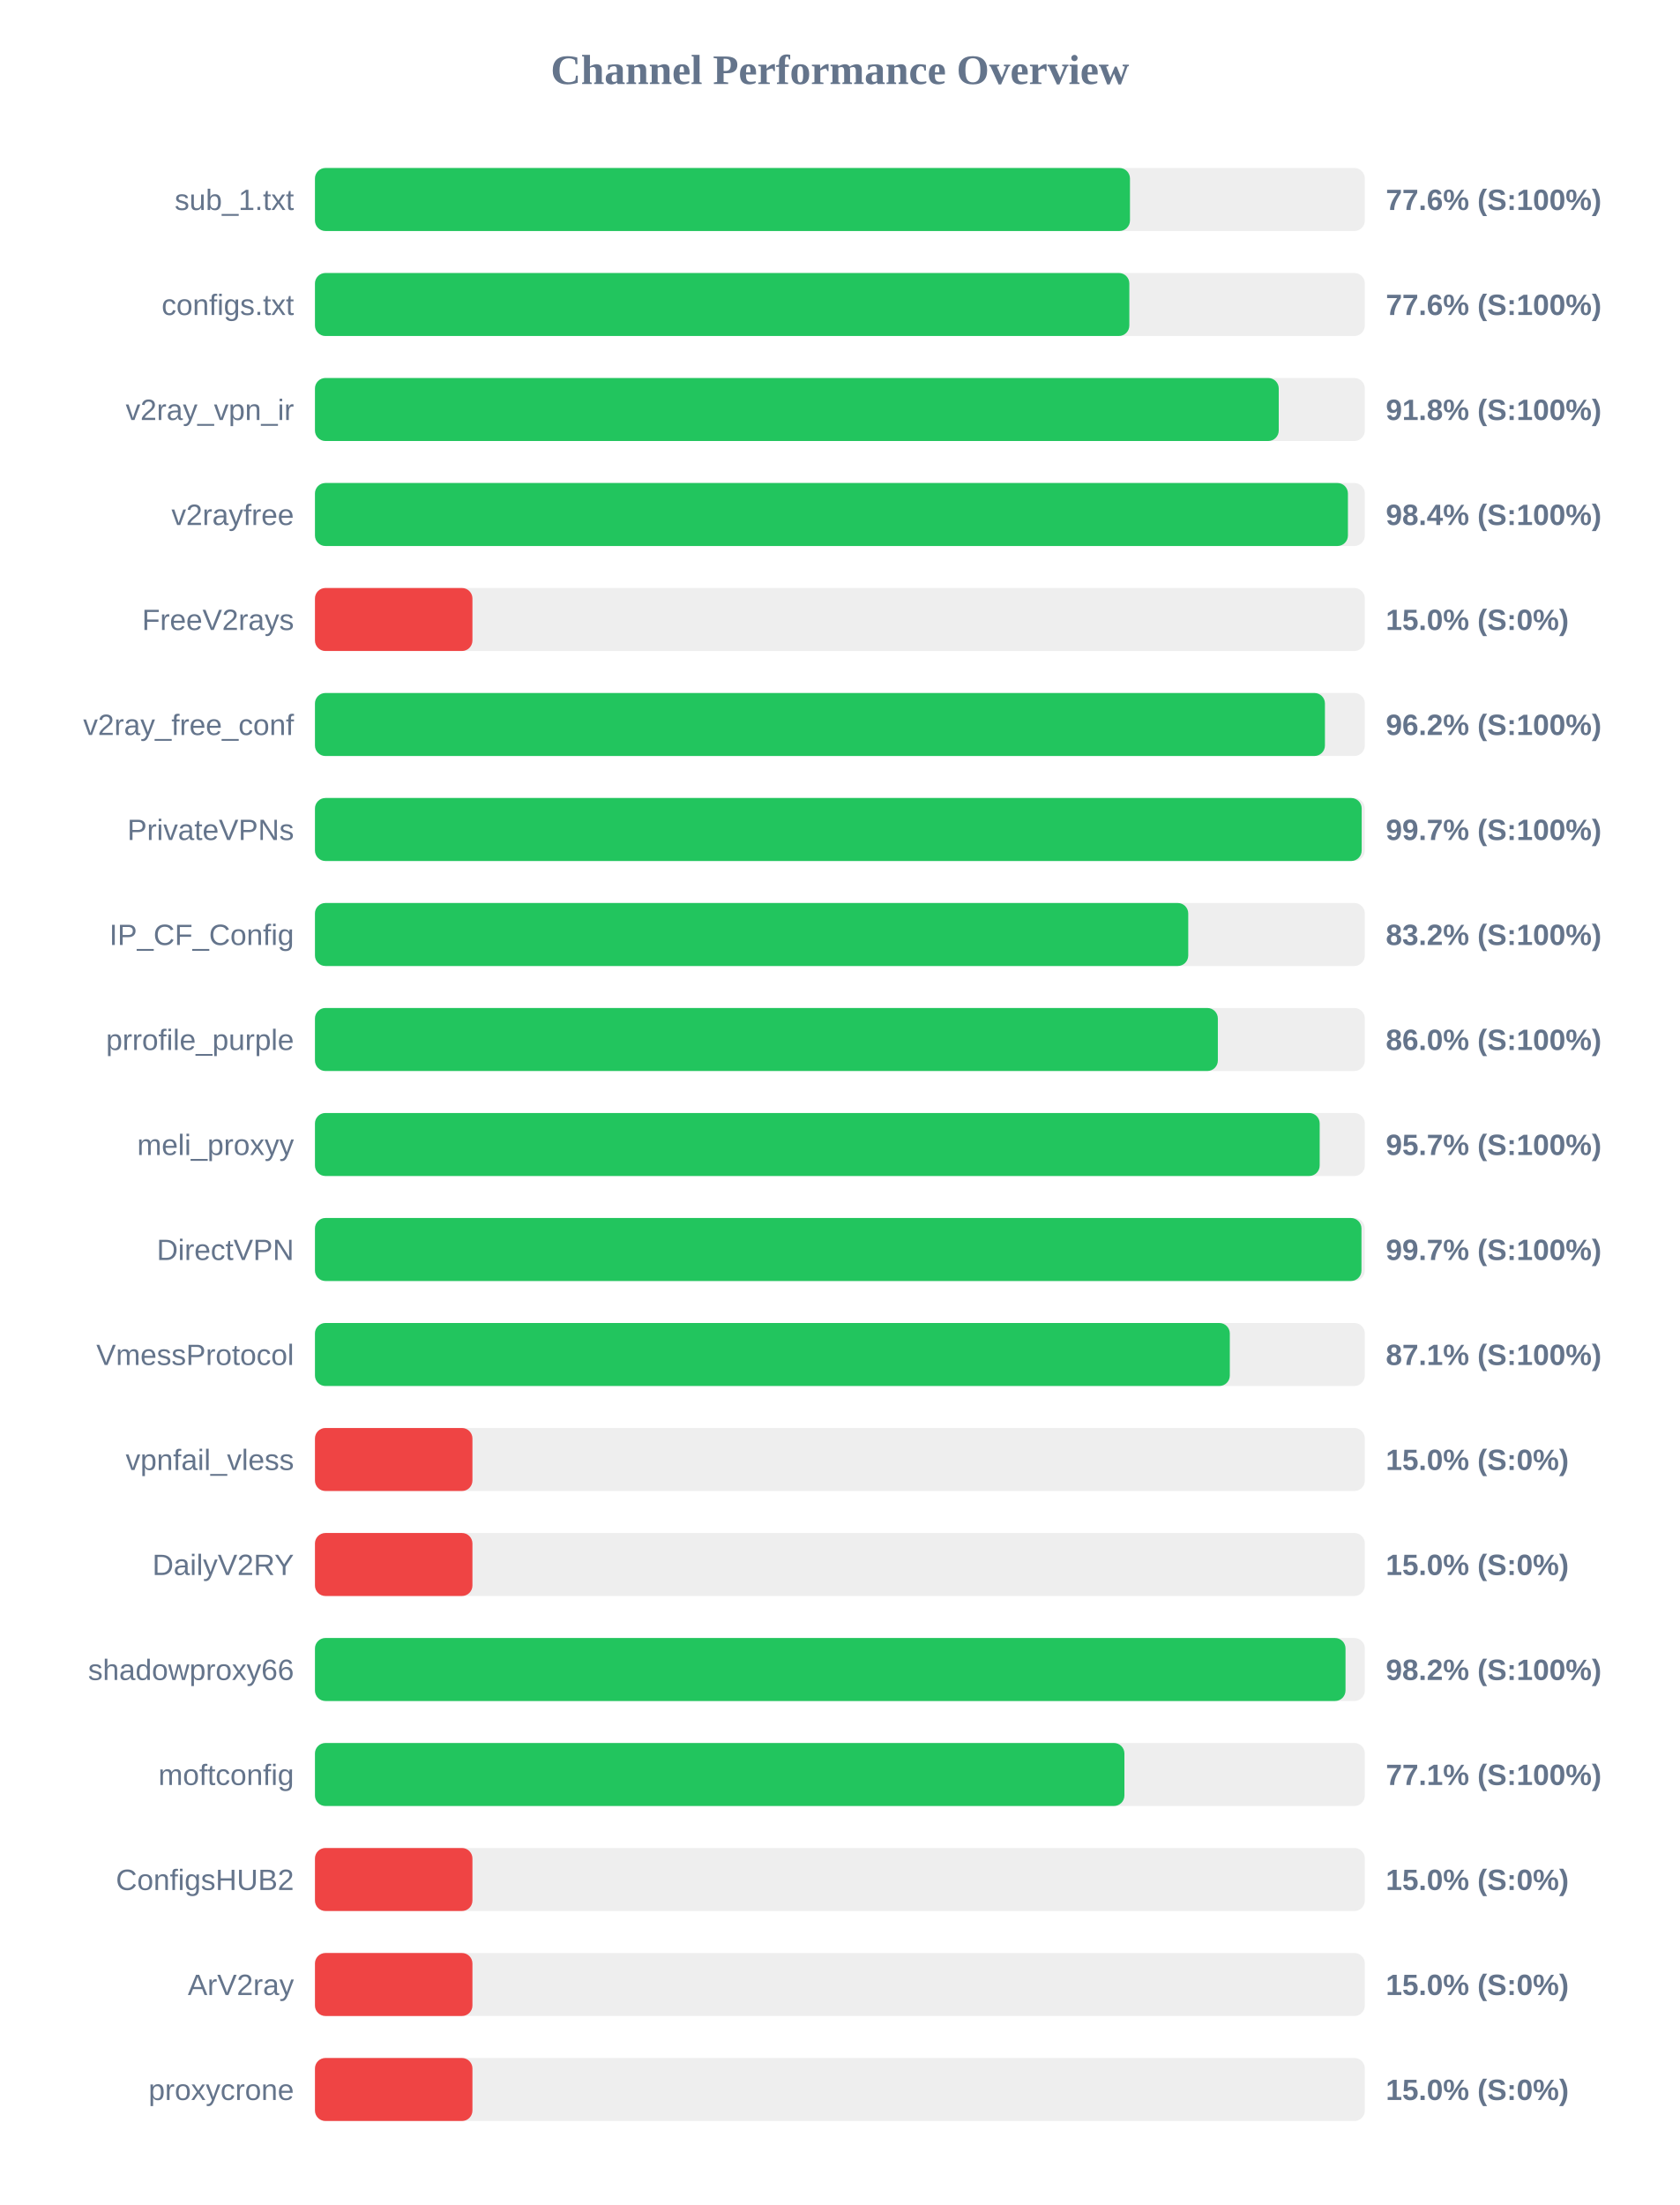
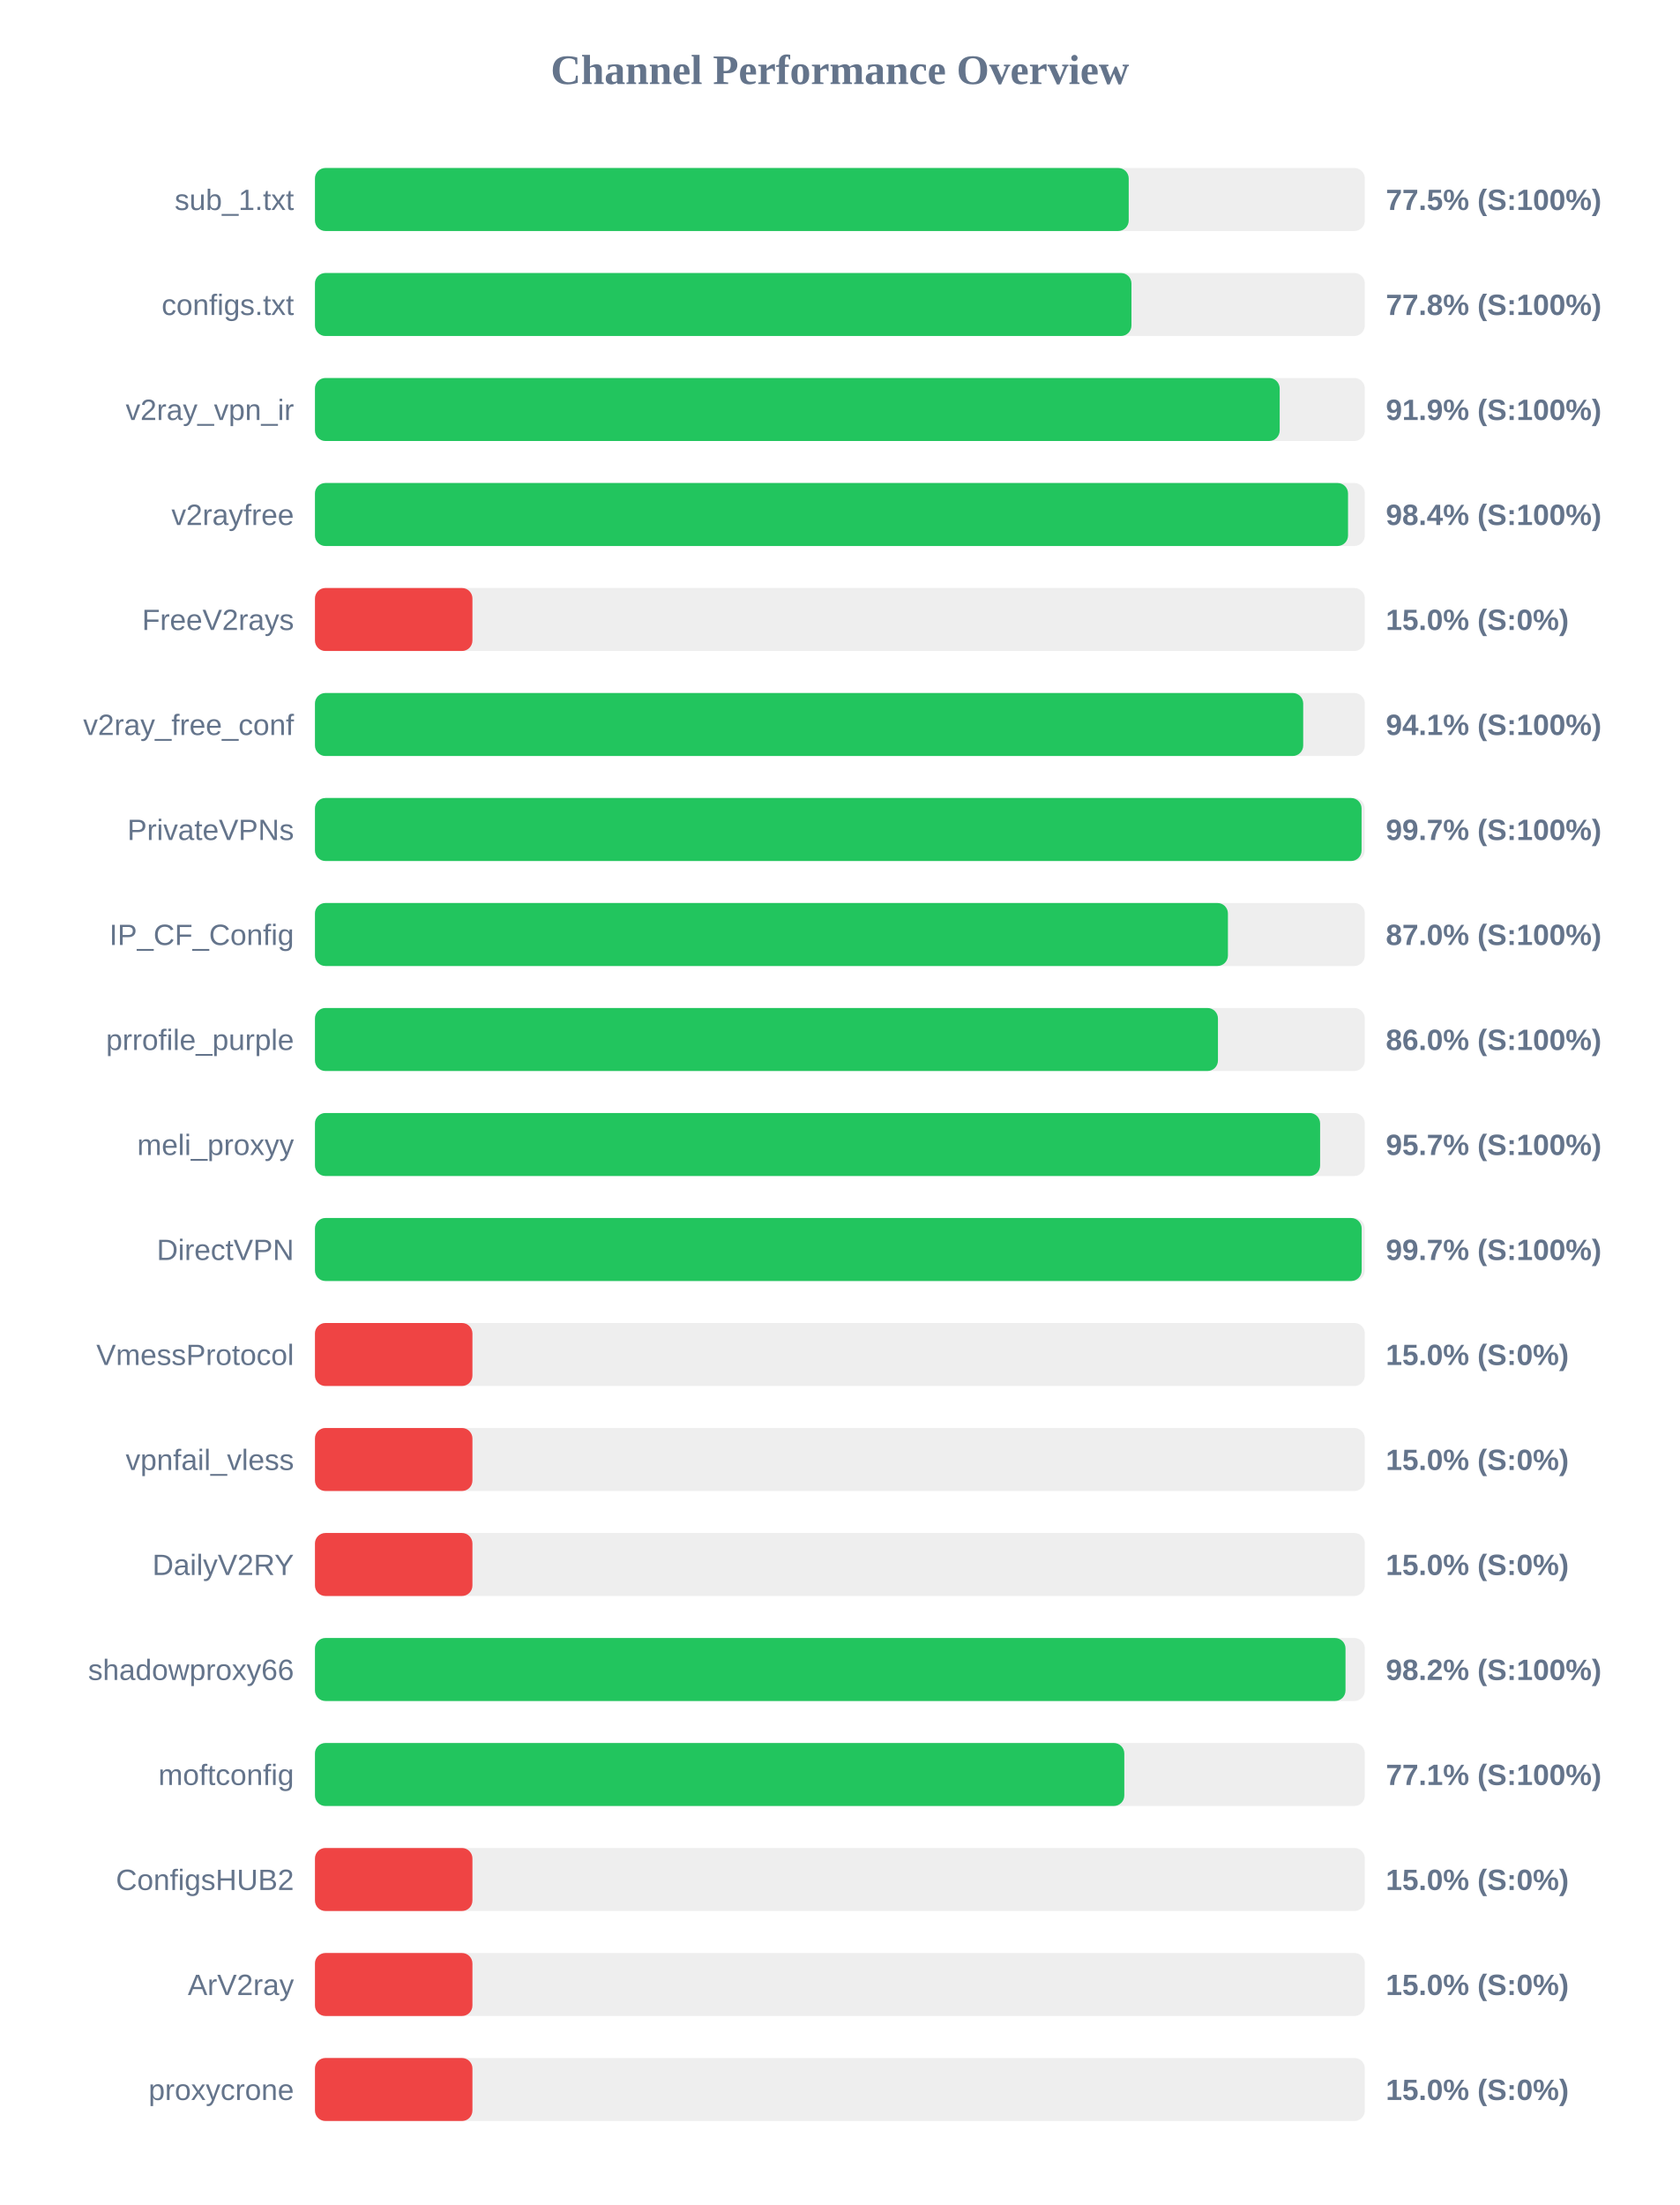
<svg xmlns="http://www.w3.org/2000/svg" width="800" height="1050" version="1.1">
  <style>
        .row { font: 14px Arial; fill: #64748b; }
        .score { font: bold 14px Arial; fill: #64748b; }
    </style>
  <text x="400" y="40" text-anchor="middle" font-size="20px" font-weight="bold" fill="#64748b">Channel Performance Overview</text>
  <rect x="150" y="80" width="500" height="30" fill="#eee" rx="5" />
-   <rect x="150" y="80" width="388.15" height="30" fill="#22c55e" rx="5" />
+   <rect x="150" y="80" width="387.55" height="30" fill="#22c55e" rx="5" />
  <text x="140" y="100" text-anchor="end" class="row">sub_1.txt</text>
-   <text x="660" y="100" text-anchor="start" class="score">77.6% (S:100%)</text>
+   <text x="660" y="100" text-anchor="start" class="score">77.5% (S:100%)</text>
  <rect x="150" y="130" width="500" height="30" fill="#eee" rx="5" />
-   <rect x="150" y="130" width="387.85" height="30" fill="#22c55e" rx="5" />
+   <rect x="150" y="130" width="388.85" height="30" fill="#22c55e" rx="5" />
  <text x="140" y="150" text-anchor="end" class="row">configs.txt</text>
-   <text x="660" y="150" text-anchor="start" class="score">77.6% (S:100%)</text>
+   <text x="660" y="150" text-anchor="start" class="score">77.8% (S:100%)</text>
  <rect x="150" y="180" width="500" height="30" fill="#eee" rx="5" />
-   <rect x="150" y="180" width="459.0" height="30" fill="#22c55e" rx="5" />
+   <rect x="150" y="180" width="459.45" height="30" fill="#22c55e" rx="5" />
  <text x="140" y="200" text-anchor="end" class="row">v2ray_vpn_ir</text>
-   <text x="660" y="200" text-anchor="start" class="score">91.8% (S:100%)</text>
+   <text x="660" y="200" text-anchor="start" class="score">91.9% (S:100%)</text>
  <rect x="150" y="230" width="500" height="30" fill="#eee" rx="5" />
-   <rect x="150" y="230" width="491.95" height="30" fill="#22c55e" rx="5" />
+   <rect x="150" y="230" width="492.0" height="30" fill="#22c55e" rx="5" />
  <text x="140" y="250" text-anchor="end" class="row">v2rayfree</text>
  <text x="660" y="250" text-anchor="start" class="score">98.4% (S:100%)</text>
  <rect x="150" y="280" width="500" height="30" fill="#eee" rx="5" />
  <rect x="150" y="280" width="75.0" height="30" fill="#ef4444" rx="5" />
  <text x="140" y="300" text-anchor="end" class="row">FreeV2rays</text>
  <text x="660" y="300" text-anchor="start" class="score">15.0% (S:0%)</text>
  <rect x="150" y="330" width="500" height="30" fill="#eee" rx="5" />
-   <rect x="150" y="330" width="481.0" height="30" fill="#22c55e" rx="5" />
+   <rect x="150" y="330" width="470.65" height="30" fill="#22c55e" rx="5" />
  <text x="140" y="350" text-anchor="end" class="row">v2ray_free_conf</text>
-   <text x="660" y="350" text-anchor="start" class="score">96.2% (S:100%)</text>
+   <text x="660" y="350" text-anchor="start" class="score">94.1% (S:100%)</text>
  <rect x="150" y="380" width="500" height="30" fill="#eee" rx="5" />
-   <rect x="150" y="380" width="498.5" height="30" fill="#22c55e" rx="5" />
+   <rect x="150" y="380" width="498.45" height="30" fill="#22c55e" rx="5" />
  <text x="140" y="400" text-anchor="end" class="row">PrivateVPNs</text>
  <text x="660" y="400" text-anchor="start" class="score">99.7% (S:100%)</text>
  <rect x="150" y="430" width="500" height="30" fill="#eee" rx="5" />
-   <rect x="150" y="430" width="415.9" height="30" fill="#22c55e" rx="5" />
+   <rect x="150" y="430" width="434.8" height="30" fill="#22c55e" rx="5" />
  <text x="140" y="450" text-anchor="end" class="row">IP_CF_Config</text>
-   <text x="660" y="450" text-anchor="start" class="score">83.2% (S:100%)</text>
+   <text x="660" y="450" text-anchor="start" class="score">87.0% (S:100%)</text>
  <rect x="150" y="480" width="500" height="30" fill="#eee" rx="5" />
-   <rect x="150" y="480" width="430.0" height="30" fill="#22c55e" rx="5" />
+   <rect x="150" y="480" width="430.05" height="30" fill="#22c55e" rx="5" />
  <text x="140" y="500" text-anchor="end" class="row">prrofile_purple</text>
  <text x="660" y="500" text-anchor="start" class="score">86.0% (S:100%)</text>
  <rect x="150" y="530" width="500" height="30" fill="#eee" rx="5" />
-   <rect x="150" y="530" width="478.5" height="30" fill="#22c55e" rx="5" />
+   <rect x="150" y="530" width="478.7" height="30" fill="#22c55e" rx="5" />
  <text x="140" y="550" text-anchor="end" class="row">meli_proxyy</text>
  <text x="660" y="550" text-anchor="start" class="score">95.7% (S:100%)</text>
  <rect x="150" y="580" width="500" height="30" fill="#eee" rx="5" />
-   <rect x="150" y="580" width="498.4" height="30" fill="#22c55e" rx="5" />
+   <rect x="150" y="580" width="498.5" height="30" fill="#22c55e" rx="5" />
  <text x="140" y="600" text-anchor="end" class="row">DirectVPN</text>
  <text x="660" y="600" text-anchor="start" class="score">99.7% (S:100%)</text>
  <rect x="150" y="630" width="500" height="30" fill="#eee" rx="5" />
-   <rect x="150" y="630" width="435.7" height="30" fill="#22c55e" rx="5" />
+   <rect x="150" y="630" width="75.0" height="30" fill="#ef4444" rx="5" />
  <text x="140" y="650" text-anchor="end" class="row">VmessProtocol</text>
-   <text x="660" y="650" text-anchor="start" class="score">87.1% (S:100%)</text>
+   <text x="660" y="650" text-anchor="start" class="score">15.0% (S:0%)</text>
  <rect x="150" y="680" width="500" height="30" fill="#eee" rx="5" />
  <rect x="150" y="680" width="75.0" height="30" fill="#ef4444" rx="5" />
  <text x="140" y="700" text-anchor="end" class="row">vpnfail_vless</text>
  <text x="660" y="700" text-anchor="start" class="score">15.0% (S:0%)</text>
  <rect x="150" y="730" width="500" height="30" fill="#eee" rx="5" />
  <rect x="150" y="730" width="75.0" height="30" fill="#ef4444" rx="5" />
  <text x="140" y="750" text-anchor="end" class="row">DailyV2RY</text>
  <text x="660" y="750" text-anchor="start" class="score">15.0% (S:0%)</text>
  <rect x="150" y="780" width="500" height="30" fill="#eee" rx="5" />
  <rect x="150" y="780" width="490.8" height="30" fill="#22c55e" rx="5" />
  <text x="140" y="800" text-anchor="end" class="row">shadowproxy66</text>
  <text x="660" y="800" text-anchor="start" class="score">98.2% (S:100%)</text>
  <rect x="150" y="830" width="500" height="30" fill="#eee" rx="5" />
-   <rect x="150" y="830" width="385.5" height="30" fill="#22c55e" rx="5" />
+   <rect x="150" y="830" width="385.45" height="30" fill="#22c55e" rx="5" />
  <text x="140" y="850" text-anchor="end" class="row">moftconfig</text>
  <text x="660" y="850" text-anchor="start" class="score">77.1% (S:100%)</text>
  <rect x="150" y="880" width="500" height="30" fill="#eee" rx="5" />
  <rect x="150" y="880" width="75.0" height="30" fill="#ef4444" rx="5" />
  <text x="140" y="900" text-anchor="end" class="row">ConfigsHUB2</text>
  <text x="660" y="900" text-anchor="start" class="score">15.0% (S:0%)</text>
  <rect x="150" y="930" width="500" height="30" fill="#eee" rx="5" />
  <rect x="150" y="930" width="75.0" height="30" fill="#ef4444" rx="5" />
  <text x="140" y="950" text-anchor="end" class="row">ArV2ray</text>
  <text x="660" y="950" text-anchor="start" class="score">15.0% (S:0%)</text>
  <rect x="150" y="980" width="500" height="30" fill="#eee" rx="5" />
  <rect x="150" y="980" width="75.0" height="30" fill="#ef4444" rx="5" />
  <text x="140" y="1000" text-anchor="end" class="row">proxycrone</text>
  <text x="660" y="1000" text-anchor="start" class="score">15.0% (S:0%)</text>
</svg>
